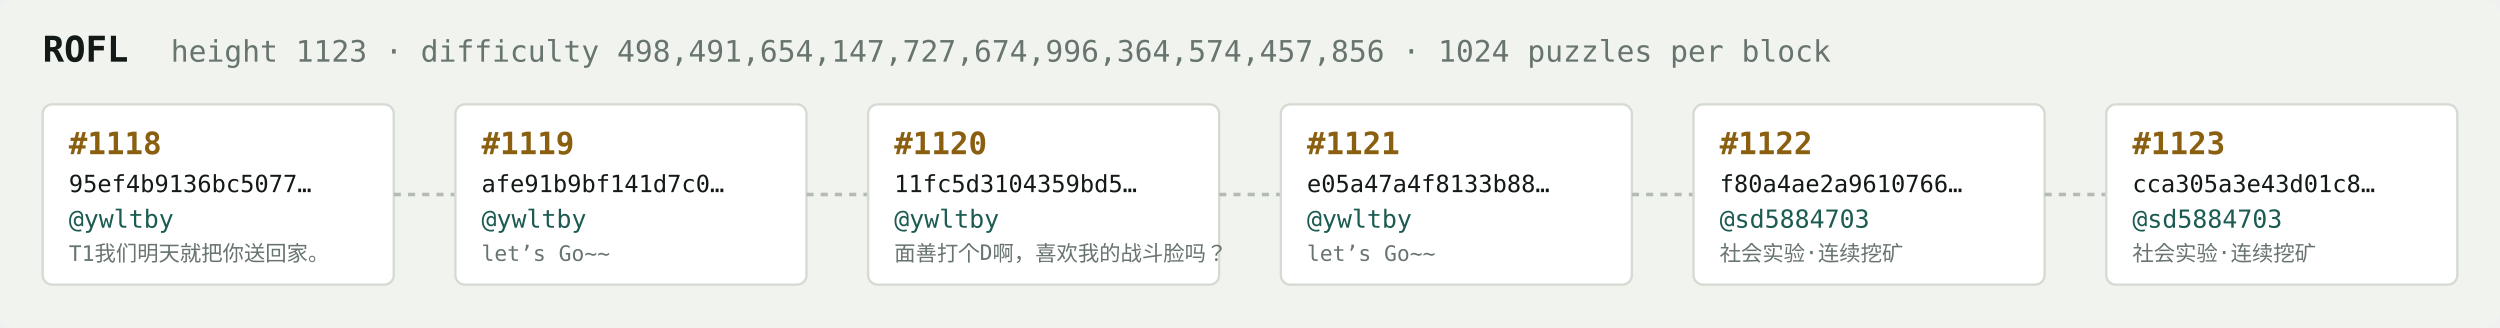
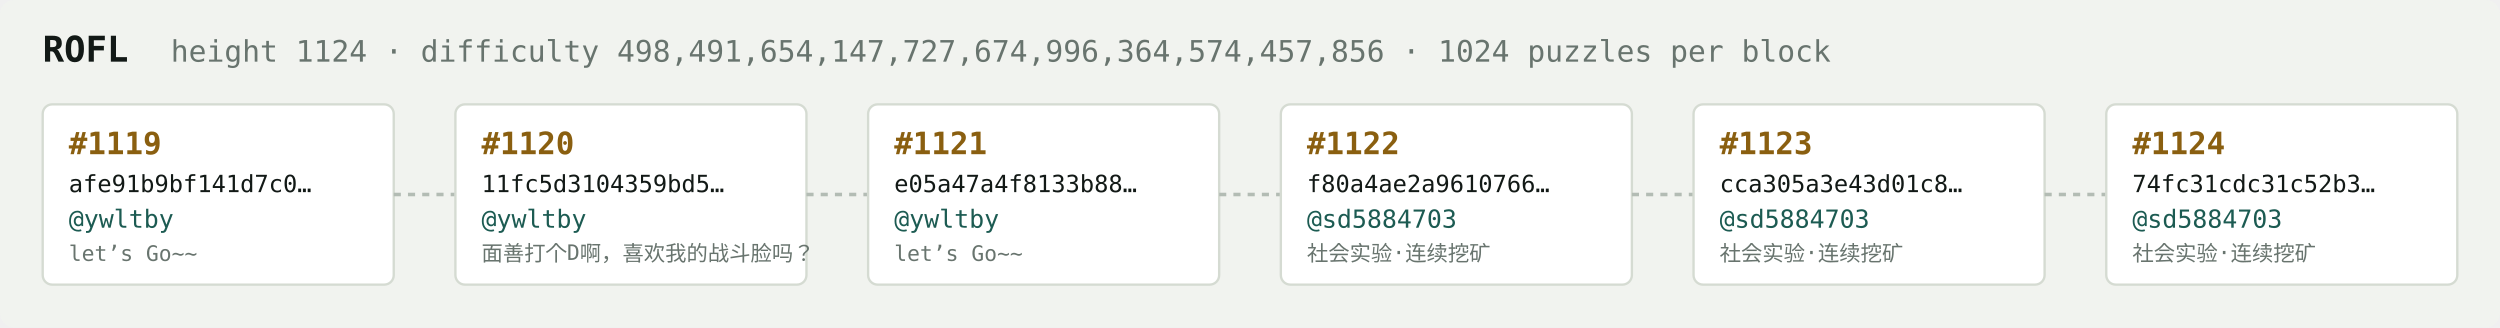
<svg xmlns="http://www.w3.org/2000/svg" width="1054" height="138" viewBox="0 0 1054 138" font-family="ui-monospace,SFMono-Regular,Menlo,monospace">
  <rect fill="#f1f3ef" width="1054" height="138" rx="6" />
  <text x="18" y="26" fill="#121916" font-size="15" font-weight="700">ROFL</text>
-   <text x="72" y="26" fill="#68746e" font-size="12.5">height 1123 · difficulty 498,491,654,147,727,674,996,364,574,457,856 · 1024 puzzles per block</text>
+   <text x="72" y="26" fill="#68746e" font-size="12.5">height 1124 · difficulty 498,491,654,147,727,674,996,364,574,457,856 · 1024 puzzles per block</text>
  <rect x="18" y="44" width="148" height="76" rx="4" fill="#ffffff" stroke="#d5dbd2" stroke-width="1" />
-   <text x="29" y="65" fill="#8a5f10" font-size="13" font-weight="700">#1118</text>
-   <text x="29" y="81" fill="#121916" font-size="10">95ef4b9136bc5077…</text>
+   <text x="29" y="65" fill="#8a5f10" font-size="13" font-weight="700">#1119</text>
+   <text x="29" y="81" fill="#121916" font-size="10">afe91b9bf141d7c0…</text>
  <text x="29" y="96" fill="#1c5b52" font-size="10.5">@ywltby</text>
-   <text x="29" y="110" fill="#68746e" font-size="9">T1我们明天就把你送回家。</text>
+   <text x="29" y="110" fill="#68746e" font-size="9">let’s Go~~</text>
  <line x1="166" y1="82.0" x2="192" y2="82.0" stroke="#b3bcb4" stroke-width="1.5" stroke-dasharray="3 3" />
  <rect x="192" y="44" width="148" height="76" rx="4" fill="#ffffff" stroke="#d5dbd2" stroke-width="1" />
-   <text x="203" y="65" fill="#8a5f10" font-size="13" font-weight="700">#1119</text>
-   <text x="203" y="81" fill="#121916" font-size="10">afe91b9bf141d7c0…</text>
+   <text x="203" y="65" fill="#8a5f10" font-size="13" font-weight="700">#1120</text>
+   <text x="203" y="81" fill="#121916" font-size="10">11fc5d3104359bd5…</text>
  <text x="203" y="96" fill="#1c5b52" font-size="10.5">@ywltby</text>
-   <text x="203" y="110" fill="#68746e" font-size="9">let’s Go~~</text>
+   <text x="203" y="110" fill="#68746e" font-size="9">面善打个D啊，喜欢我的战斗脸吗？</text>
  <line x1="340" y1="82.0" x2="366" y2="82.0" stroke="#b3bcb4" stroke-width="1.5" stroke-dasharray="3 3" />
  <rect x="366" y="44" width="148" height="76" rx="4" fill="#ffffff" stroke="#d5dbd2" stroke-width="1" />
-   <text x="377" y="65" fill="#8a5f10" font-size="13" font-weight="700">#1120</text>
-   <text x="377" y="81" fill="#121916" font-size="10">11fc5d3104359bd5…</text>
+   <text x="377" y="65" fill="#8a5f10" font-size="13" font-weight="700">#1121</text>
+   <text x="377" y="81" fill="#121916" font-size="10">e05a47a4f8133b88…</text>
  <text x="377" y="96" fill="#1c5b52" font-size="10.5">@ywltby</text>
-   <text x="377" y="110" fill="#68746e" font-size="9">面善打个D啊，喜欢我的战斗脸吗？</text>
+   <text x="377" y="110" fill="#68746e" font-size="9">let’s Go~~</text>
  <line x1="514" y1="82.0" x2="540" y2="82.0" stroke="#b3bcb4" stroke-width="1.5" stroke-dasharray="3 3" />
  <rect x="540" y="44" width="148" height="76" rx="4" fill="#ffffff" stroke="#d5dbd2" stroke-width="1" />
-   <text x="551" y="65" fill="#8a5f10" font-size="13" font-weight="700">#1121</text>
-   <text x="551" y="81" fill="#121916" font-size="10">e05a47a4f8133b88…</text>
-   <text x="551" y="96" fill="#1c5b52" font-size="10.5">@ywltby</text>
-   <text x="551" y="110" fill="#68746e" font-size="9">let’s Go~~</text>
+   <text x="551" y="65" fill="#8a5f10" font-size="13" font-weight="700">#1122</text>
+   <text x="551" y="81" fill="#121916" font-size="10">f80a4ae2a9610766…</text>
+   <text x="551" y="96" fill="#1c5b52" font-size="10.5">@sd5884703</text>
+   <text x="551" y="110" fill="#68746e" font-size="9">社会实验·连续挖矿</text>
  <line x1="688" y1="82.0" x2="714" y2="82.0" stroke="#b3bcb4" stroke-width="1.5" stroke-dasharray="3 3" />
  <rect x="714" y="44" width="148" height="76" rx="4" fill="#ffffff" stroke="#d5dbd2" stroke-width="1" />
-   <text x="725" y="65" fill="#8a5f10" font-size="13" font-weight="700">#1122</text>
-   <text x="725" y="81" fill="#121916" font-size="10">f80a4ae2a9610766…</text>
+   <text x="725" y="65" fill="#8a5f10" font-size="13" font-weight="700">#1123</text>
+   <text x="725" y="81" fill="#121916" font-size="10">cca305a3e43d01c8…</text>
  <text x="725" y="96" fill="#1c5b52" font-size="10.5">@sd5884703</text>
  <text x="725" y="110" fill="#68746e" font-size="9">社会实验·连续挖矿</text>
  <line x1="862" y1="82.0" x2="888" y2="82.0" stroke="#b3bcb4" stroke-width="1.5" stroke-dasharray="3 3" />
  <rect x="888" y="44" width="148" height="76" rx="4" fill="#ffffff" stroke="#d5dbd2" stroke-width="1" />
-   <text x="899" y="65" fill="#8a5f10" font-size="13" font-weight="700">#1123</text>
-   <text x="899" y="81" fill="#121916" font-size="10">cca305a3e43d01c8…</text>
+   <text x="899" y="65" fill="#8a5f10" font-size="13" font-weight="700">#1124</text>
+   <text x="899" y="81" fill="#121916" font-size="10">74fc31cdc31c52b3…</text>
  <text x="899" y="96" fill="#1c5b52" font-size="10.5">@sd5884703</text>
  <text x="899" y="110" fill="#68746e" font-size="9">社会实验·连续挖矿</text>
</svg>
